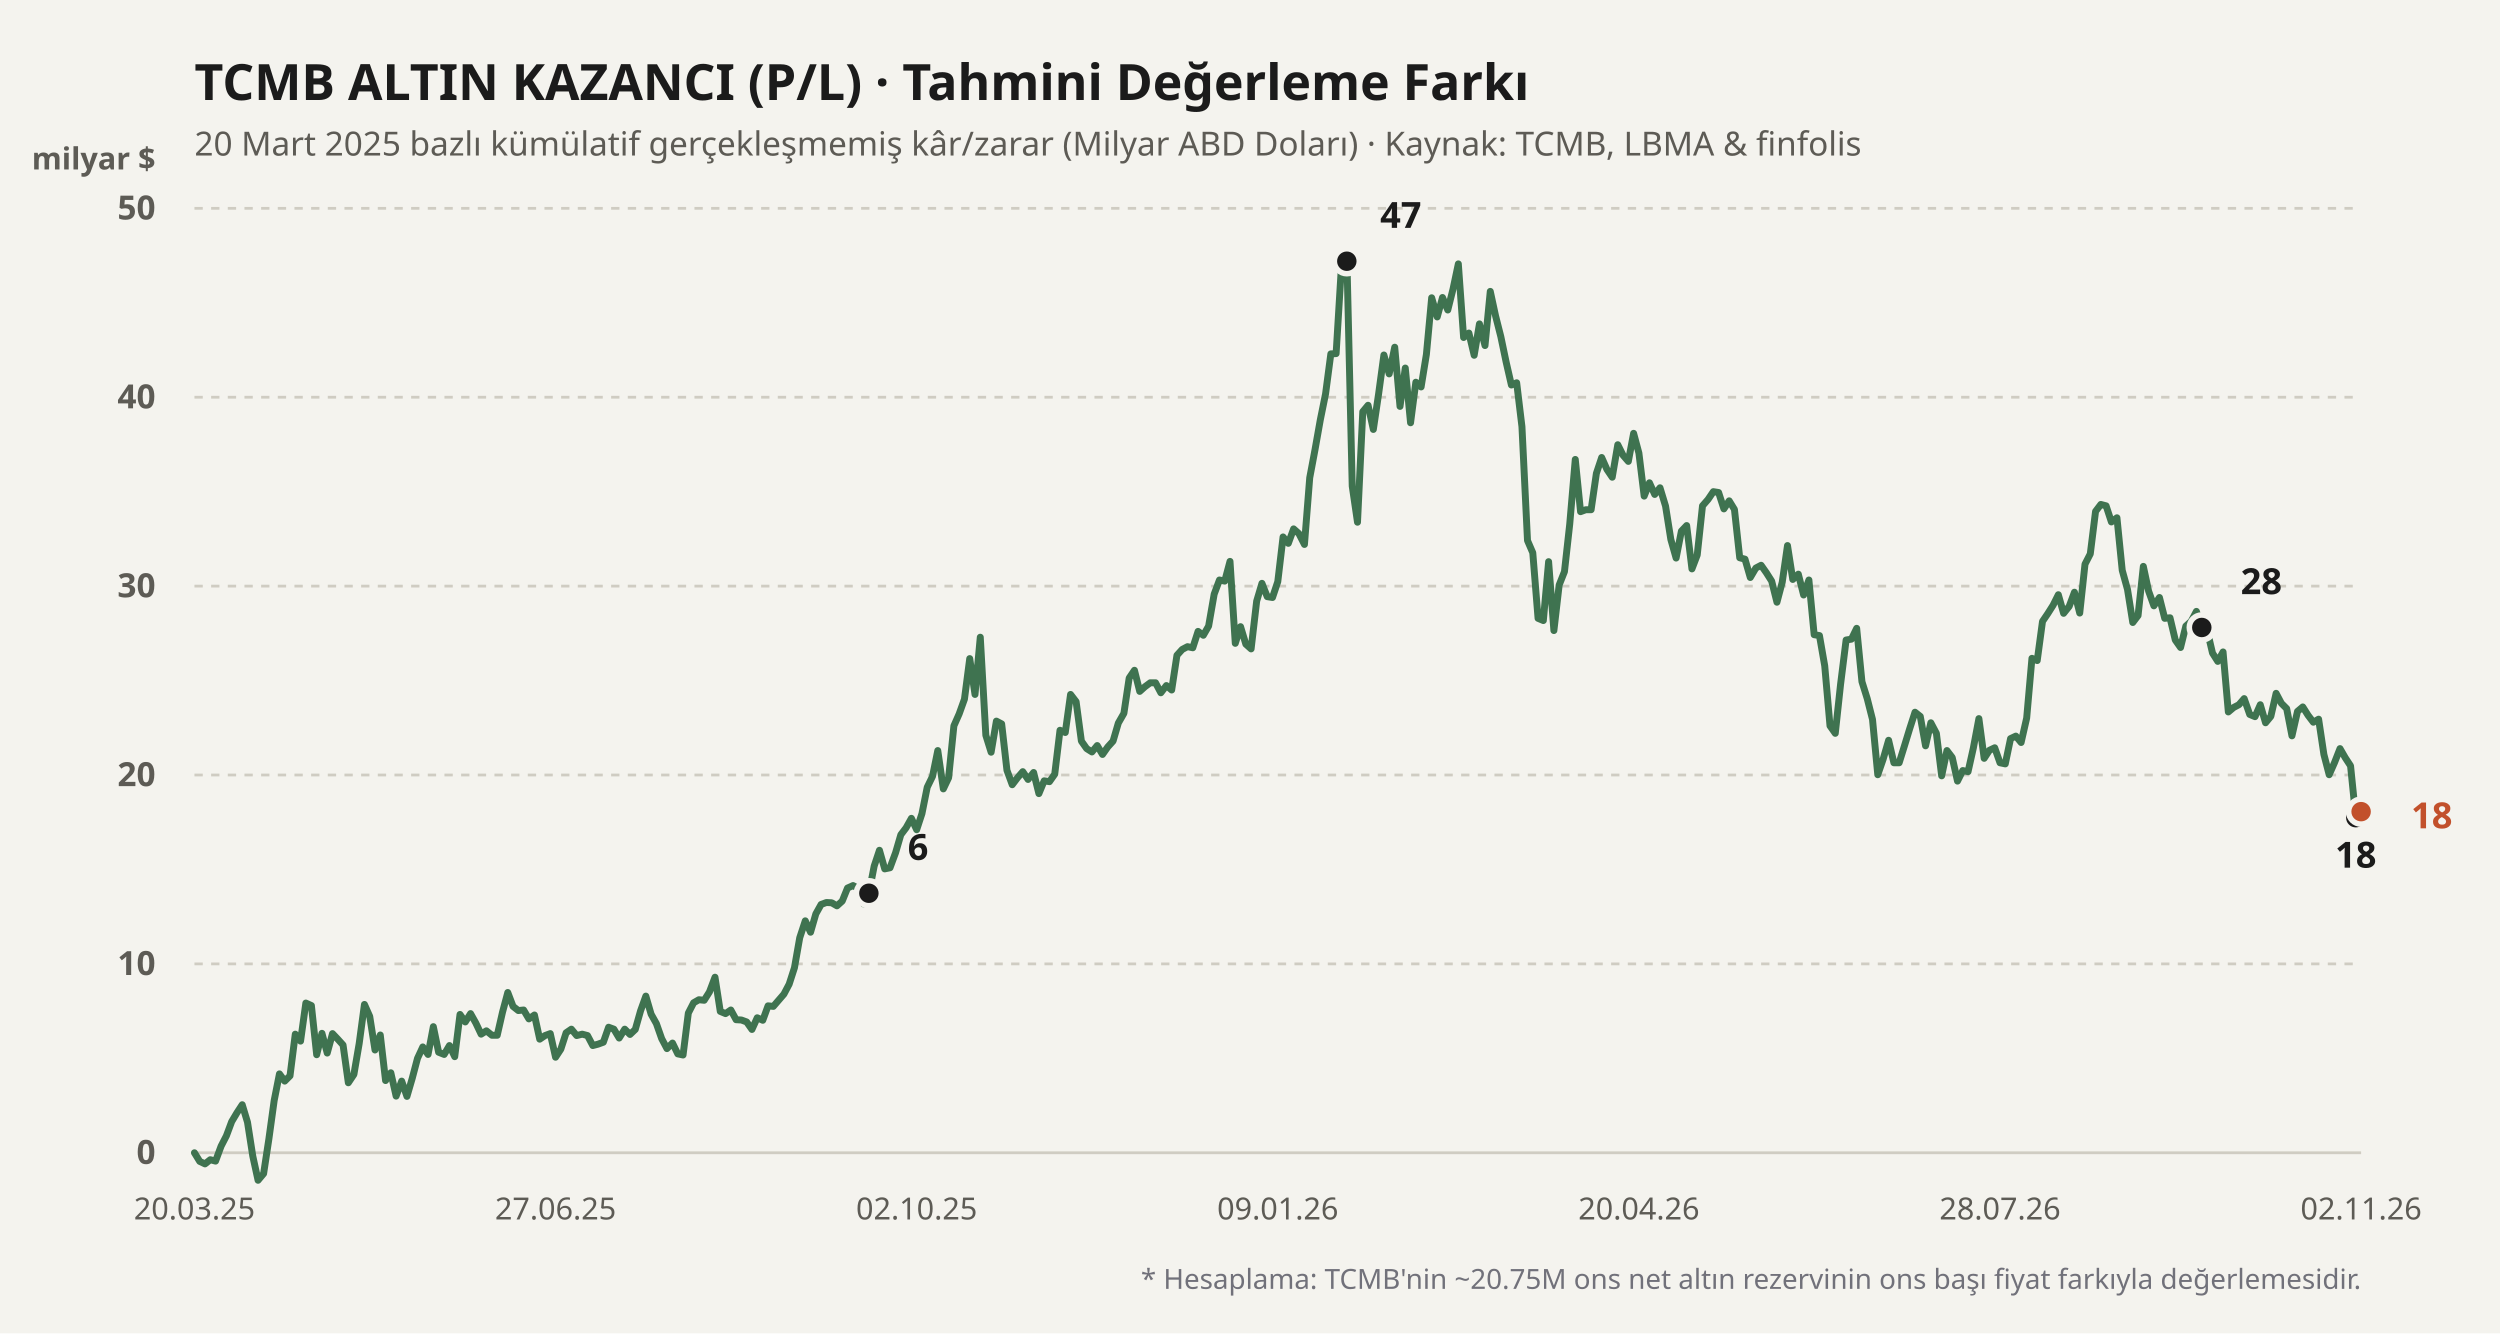
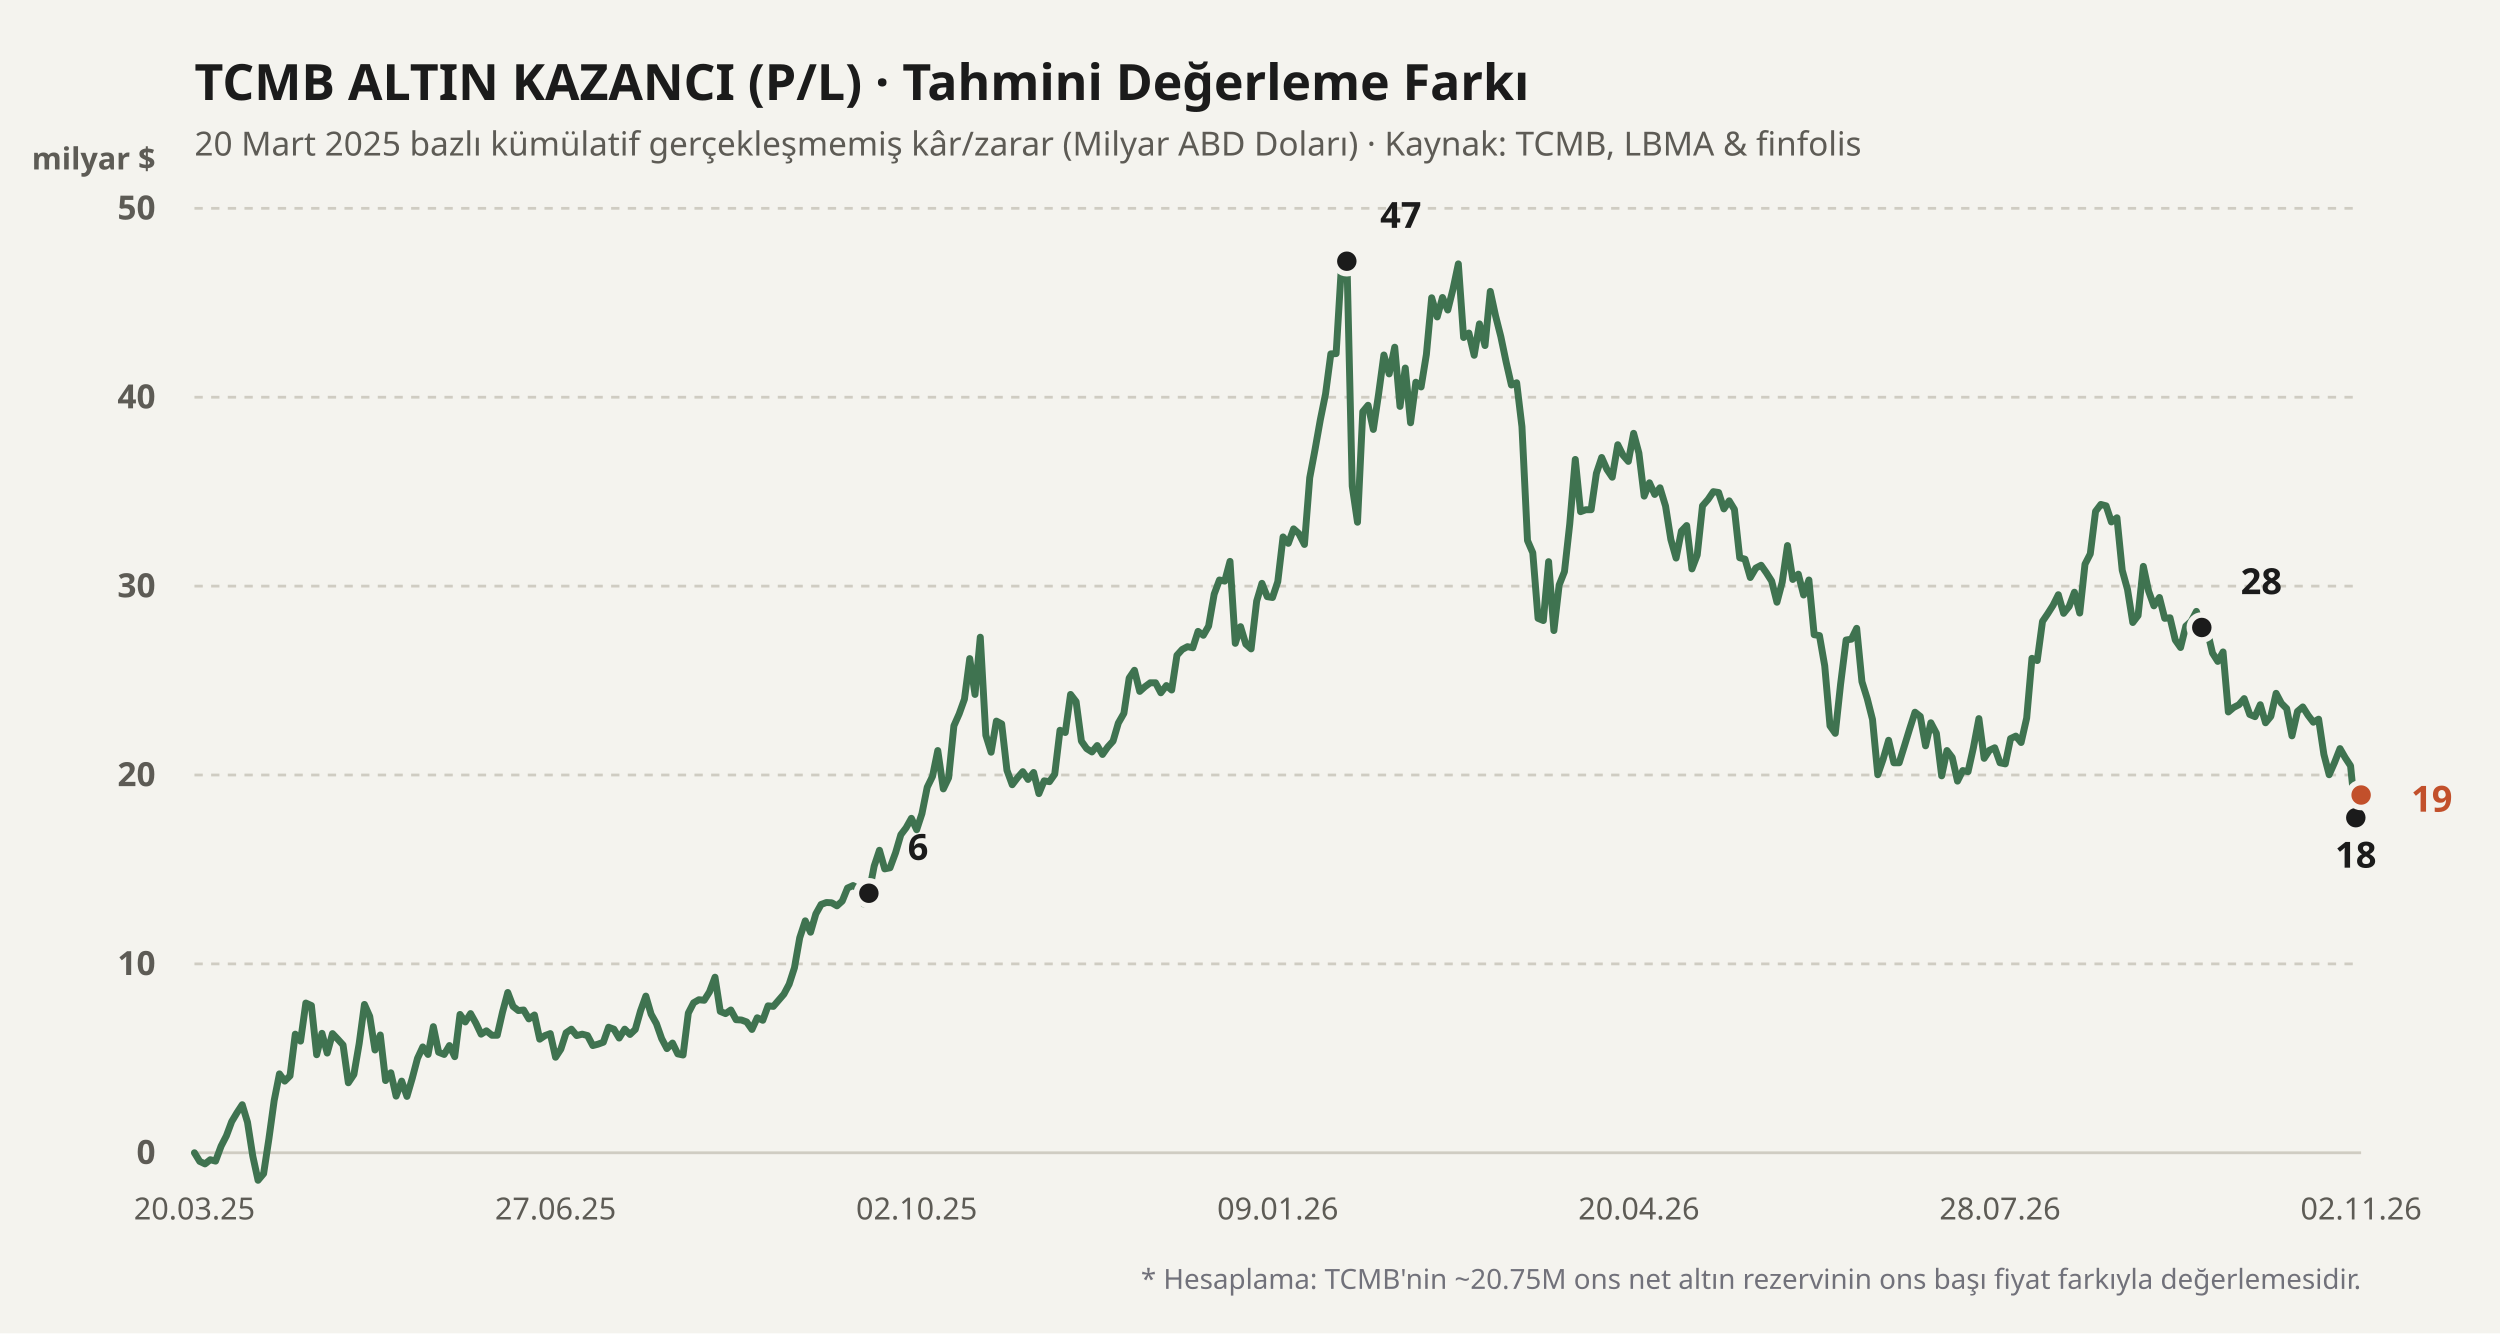
<svg xmlns="http://www.w3.org/2000/svg" viewBox="0 0 900 480" width="100%" height="100%">
  <rect width="900" height="480" fill="#f4f3ee" />
  <text x="70" y="36" fill="#1b1b1b" font-size="18" font-weight="700" font-family="'Bricolage Grotesque', system-ui, sans-serif">
    TCMB ALTIN KAZANCI (P/L) · Tahmini Değerleme Farkı
  </text>
  <text x="70" y="56" fill="#5d5b55" font-size="12" font-family="'Bricolage Grotesque', system-ui, sans-serif">
    20 Mart 2025 bazlı kümülatif gerçekleşmemiş kâr/zarar (Milyar ABD Doları) · Kaynak: TCMB, LBMA &amp; finfolis
  </text>
  <text x="56" y="61" fill="#5d5b55" font-size="11" font-weight="600" font-family="'Bricolage Grotesque', system-ui, sans-serif" text-anchor="end">milyar $</text>
  <line x1="70" y1="415" x2="850" y2="415" stroke="#cfccc2" stroke-width="1" stroke-dasharray="none" />
  <text x="56" y="419" fill="#5d5b55" font-size="12" font-family="'Bricolage Grotesque', system-ui, sans-serif" text-anchor="end" font-weight="600">0</text>
  <line x1="70" y1="347" x2="850" y2="347" stroke="#cfccc2" stroke-width="1" stroke-dasharray="3,3" />
  <text x="56" y="351" fill="#5d5b55" font-size="12" font-family="'Bricolage Grotesque', system-ui, sans-serif" text-anchor="end" font-weight="600">10</text>
  <line x1="70" y1="279" x2="850" y2="279" stroke="#cfccc2" stroke-width="1" stroke-dasharray="3,3" />
  <text x="56" y="283" fill="#5d5b55" font-size="12" font-family="'Bricolage Grotesque', system-ui, sans-serif" text-anchor="end" font-weight="600">20</text>
  <line x1="70" y1="211" x2="850" y2="211" stroke="#cfccc2" stroke-width="1" stroke-dasharray="3,3" />
  <text x="56" y="215" fill="#5d5b55" font-size="12" font-family="'Bricolage Grotesque', system-ui, sans-serif" text-anchor="end" font-weight="600">30</text>
  <line x1="70" y1="143" x2="850" y2="143" stroke="#cfccc2" stroke-width="1" stroke-dasharray="3,3" />
  <text x="56" y="147" fill="#5d5b55" font-size="12" font-family="'Bricolage Grotesque', system-ui, sans-serif" text-anchor="end" font-weight="600">40</text>
  <line x1="70" y1="75" x2="850" y2="75" stroke="#cfccc2" stroke-width="1" stroke-dasharray="3,3" />
  <text x="56" y="79" fill="#5d5b55" font-size="12" font-family="'Bricolage Grotesque', system-ui, sans-serif" text-anchor="end" font-weight="600">50</text>
  <defs>
    <linearGradient id="altin-grad" x1="0" y1="0" x2="0" y2="1">
      <stop offset="0%" stop-color="#3f7350" stop-opacity="0.25" />
      <stop offset="100%" stop-color="#3f7350" stop-opacity="0.02" />
    </linearGradient>
  </defs>
-   <polyline fill="none" stroke="#3f7350" stroke-width="2.5" stroke-linecap="round" stroke-linejoin="round" points="70.0,415.0 71.9,418.1 73.8,419.0 75.7,417.5 77.6,418.0 79.6,412.6 81.5,408.9 83.4,403.8 85.3,400.6 87.2,397.7 89.1,404.0 91.0,416.2 92.9,424.9 94.9,422.5 96.8,410.0 98.7,396.2 100.6,386.6 102.5,389.2 104.4,387.3 106.3,372.3 108.2,374.8 110.1,361.1 112.1,362.0 114.0,379.7 115.9,372.0 117.8,379.1 119.7,372.1 121.6,374.1 123.5,376.2 125.4,389.8 127.4,386.8 129.3,375.7 131.2,361.6 133.1,365.9 135.0,378.0 136.9,372.6 138.8,389.0 140.7,386.2 142.6,394.6 144.6,389.2 146.5,394.7 148.4,388.2 150.3,381.0 152.2,376.9 154.1,379.6 156.0,369.6 157.9,378.8 159.9,379.6 161.8,376.4 163.7,380.4 165.6,365.2 167.5,367.9 169.4,364.9 171.3,368.3 173.2,372.3 175.1,371.1 177.1,372.7 179.0,372.7 180.9,364.4 182.8,357.3 184.7,362.3 186.6,363.8 188.5,363.6 190.4,366.8 192.4,365.4 194.3,374.1 196.2,372.8 198.1,372.1 200.0,380.6 201.9,377.7 203.8,371.8 205.7,370.5 207.6,372.8 209.6,372.3 211.5,372.8 213.4,376.4 215.3,375.9 217.2,375.2 219.1,369.8 221.0,370.5 222.9,373.7 224.9,370.5 226.8,372.4 228.7,370.6 230.6,363.9 232.5,358.6 234.4,365.1 236.3,368.5 238.2,373.9 240.1,377.5 242.1,375.5 244.0,379.4 245.9,379.8 247.8,364.7 249.7,361.0 251.6,359.9 253.5,360.1 255.4,357.1 257.4,351.8 259.3,364.1 261.2,364.9 263.1,363.6 265.0,367.1 266.9,367.2 268.8,367.9 270.7,370.6 272.6,366.4 274.6,367.3 276.5,362.1 278.4,362.3 280.3,360.1 282.2,357.9 284.1,354.3 286.0,348.4 287.9,337.6 289.9,331.5 291.8,335.6 293.7,329.0 295.6,325.6 297.5,324.9 299.4,325.0 301.3,326.1 303.2,324.4 305.1,319.7 307.1,318.8 309.0,319.9 310.9,325.4 312.8,321.6 314.7,311.8 316.6,306.1 318.5,312.8 320.4,312.4 322.4,307.0 324.3,300.5 326.2,298.0 328.1,294.6 330.0,298.7 331.9,292.9 333.8,283.4 335.7,279.5 337.6,270.2 339.6,284.0 341.5,280.0 343.4,261.3 345.3,257.0 347.2,251.7 349.1,237.1 351.0,250.0 352.9,229.4 354.9,264.7 356.8,270.8 358.7,259.6 360.6,260.6 362.5,277.3 364.4,282.5 366.3,280.0 368.2,277.8 370.1,280.6 372.1,278.1 374.0,285.7 375.9,281.1 377.8,281.4 379.7,278.7 381.6,262.9 383.5,263.7 385.4,250.0 387.4,252.6 389.3,266.8 391.2,269.5 393.1,270.7 395.0,268.4 396.9,271.6 398.8,268.9 400.7,266.8 402.6,260.3 404.6,256.8 406.5,244.1 408.4,241.3 410.3,248.9 412.2,247.2 414.1,245.8 416.0,245.8 417.9,249.4 419.9,246.8 421.8,248.4 423.7,235.9 425.6,233.8 427.5,232.8 429.4,233.2 431.3,227.3 433.2,228.7 435.1,225.4 437.1,213.9 439.0,208.8 440.9,209.2 442.8,202.1 444.7,231.6 446.6,225.6 448.5,231.9 450.4,233.6 452.4,216.4 454.3,210.0 456.2,214.8 458.1,215.1 460.0,209.4 461.9,193.3 463.8,195.6 465.7,190.4 467.6,192.1 469.6,196.0 471.5,172.0 473.4,161.9 475.3,151.2 477.2,141.8 479.1,127.4 481.0,127.3 482.9,96.1 484.9,94.0 486.8,175.0 488.7,188.0 490.6,148.2 492.5,145.9 494.4,154.6 496.3,141.8 498.2,127.8 500.1,134.6 502.1,125.0 504.0,146.3 505.9,132.5 507.8,152.2 509.7,137.6 511.6,139.3 513.5,127.6 515.4,107.2 517.4,114.1 519.3,107.1 521.2,111.6 523.1,104.0 525.0,95.0 526.9,121.5 528.8,119.9 530.7,127.9 532.6,116.6 534.6,124.4 536.5,104.9 538.4,113.7 540.3,121.2 542.2,130.3 544.1,138.6 546.0,137.8 547.9,153.6 549.9,194.6 551.8,199.0 553.7,222.6 555.6,223.4 557.5,202.2 559.4,227.0 561.3,210.6 563.2,205.8 565.1,188.7 567.1,165.4 569.0,184.2 570.9,183.5 572.8,183.5 574.7,170.4 576.6,164.7 578.5,169.0 580.4,171.8 582.4,160.1 584.3,163.9 586.2,166.1 588.1,156.0 590.0,163.1 591.9,178.6 593.8,173.8 595.7,178.0 597.6,175.6 599.6,182.2 601.5,194.2 603.4,200.9 605.3,191.2 607.2,189.2 609.1,204.8 611.0,199.8 612.9,182.1 614.9,179.8 616.8,177.0 618.7,177.3 620.6,183.2 622.5,180.3 624.4,183.4 626.3,200.8 628.2,201.3 630.1,207.9 632.1,204.5 634.0,203.5 635.9,206.2 637.8,209.2 639.7,216.8 641.6,209.6 643.5,196.4 645.4,208.6 647.4,206.7 649.3,214.2 651.2,208.8 653.1,228.5 655.0,228.8 656.9,239.7 658.8,261.3 660.7,264.0 662.6,246.4 664.6,230.4 666.5,230.1 668.4,226.2 670.3,245.4 672.2,251.5 674.1,259.0 676.0,278.9 677.9,273.4 679.9,266.5 681.8,274.6 683.7,274.6 685.6,268.5 687.5,262.3 689.4,256.4 691.3,257.9 693.2,268.5 695.1,260.2 697.1,264.0 699.0,279.3 700.9,270.2 702.8,272.7 704.7,281.2 706.6,277.4 708.5,277.8 710.4,269.3 712.4,258.7 714.3,273.0 716.2,270.1 718.1,269.2 720.0,274.6 721.9,275.0 723.8,265.9 725.7,265.0 727.6,267.3 729.6,258.5 731.5,237.0 733.4,237.8 735.3,223.7 737.2,220.9 739.1,217.9 741.0,214.1 742.9,220.8 744.9,218.3 746.8,213.2 748.7,220.7 750.6,203.1 752.5,199.4 754.4,184.1 756.3,181.6 758.2,182.1 760.1,187.9 762.1,186.4 764.0,205.3 765.9,212.2 767.8,224.1 769.7,221.6 771.6,203.9 773.5,212.8 775.4,218.1 777.4,215.1 779.3,222.6 781.2,222.4 783.1,230.4 785.0,233.1 786.9,225.4 788.8,223.7 790.7,220.1 792.6,225.9 794.6,227.0 796.5,235.1 798.4,238.1 800.3,234.7 802.2,256.3 804.1,254.7 806.0,253.7 807.9,251.5 809.9,257.2 811.8,258.0 813.7,253.7 815.6,260.2 817.5,257.9 819.4,249.6 821.3,253.2 823.2,255.1 825.1,264.9 827.1,256.1 829.0,254.5 830.9,257.5 832.8,260.0 834.7,258.9 836.6,271.6 838.5,278.9 840.4,274.6 842.4,269.5 844.3,272.8 846.2,275.7 848.1,294.4 850.0,292.2" />
+   <polyline fill="none" stroke="#3f7350" stroke-width="2.5" stroke-linecap="round" stroke-linejoin="round" points="70.0,415.0 71.9,418.1 73.8,419.0 75.7,417.5 77.6,418.0 79.6,412.6 81.5,408.9 83.4,403.8 85.3,400.6 87.2,397.7 89.1,404.0 91.0,416.2 92.9,424.9 94.9,422.5 96.8,410.0 98.7,396.2 100.6,386.6 102.5,389.2 104.4,387.3 106.3,372.3 108.2,374.8 110.1,361.1 112.1,362.0 114.0,379.7 115.9,372.0 117.8,379.1 119.7,372.1 121.6,374.1 123.5,376.2 125.4,389.8 127.4,386.8 129.3,375.7 131.2,361.6 133.1,365.9 135.0,378.0 136.9,372.6 138.8,389.0 140.7,386.2 142.6,394.6 144.6,389.2 146.5,394.7 148.4,388.2 150.3,381.0 152.2,376.9 154.1,379.6 156.0,369.6 157.9,378.8 159.9,379.6 161.8,376.4 163.7,380.4 165.6,365.2 167.5,367.9 169.4,364.9 171.3,368.3 173.2,372.3 175.1,371.1 177.1,372.7 179.0,372.7 180.9,364.4 182.8,357.3 184.7,362.3 186.6,363.8 188.5,363.6 190.4,366.8 192.4,365.4 194.3,374.1 196.2,372.8 198.1,372.1 200.0,380.6 201.9,377.7 203.8,371.8 205.7,370.5 207.6,372.8 209.6,372.3 211.5,372.8 213.4,376.4 215.3,375.9 217.2,375.2 219.1,369.8 221.0,370.5 222.9,373.7 224.9,370.5 226.8,372.4 228.7,370.6 230.6,363.9 232.5,358.6 234.4,365.1 236.3,368.5 238.2,373.9 240.1,377.5 242.1,375.5 244.0,379.4 245.9,379.8 247.8,364.7 249.7,361.0 251.6,359.9 253.5,360.1 255.4,357.1 257.4,351.8 259.3,364.1 261.2,364.9 263.1,363.6 265.0,367.1 266.9,367.2 268.8,367.9 270.7,370.6 272.6,366.4 274.6,367.3 276.5,362.1 278.4,362.3 280.3,360.1 282.2,357.9 284.1,354.3 286.0,348.4 287.9,337.6 289.9,331.5 291.8,335.6 293.7,329.0 295.6,325.6 297.5,324.9 299.4,325.0 301.3,326.1 303.2,324.4 305.1,319.7 307.1,318.8 309.0,319.9 310.9,325.4 312.8,321.6 314.7,311.8 316.6,306.1 318.5,312.8 320.4,312.4 322.4,307.0 324.3,300.5 326.2,298.0 328.1,294.6 330.0,298.7 331.9,292.9 333.8,283.4 335.7,279.5 337.6,270.2 339.6,284.0 341.5,280.0 343.4,261.3 345.3,257.0 347.2,251.7 349.1,237.1 351.0,250.0 352.9,229.4 354.9,264.7 356.8,270.8 358.7,259.6 360.6,260.6 362.5,277.3 364.4,282.5 366.3,280.0 368.2,277.8 370.1,280.6 372.1,278.1 374.0,285.7 375.9,281.1 377.8,281.4 379.7,278.7 381.6,262.9 383.5,263.7 385.4,250.0 387.4,252.6 389.3,266.8 391.2,269.5 393.1,270.7 395.0,268.4 396.9,271.6 398.8,268.9 400.7,266.8 402.6,260.3 404.6,256.8 406.5,244.1 408.4,241.3 410.3,248.9 412.2,247.2 414.1,245.8 416.0,245.8 417.9,249.4 419.9,246.8 421.8,248.4 423.7,235.9 425.6,233.8 427.5,232.8 429.4,233.2 431.3,227.3 433.2,228.7 435.1,225.4 437.1,213.9 439.0,208.8 440.9,209.2 442.8,202.1 444.7,231.6 446.6,225.6 448.5,231.9 450.4,233.6 452.4,216.4 454.3,210.0 456.2,214.8 458.1,215.1 460.0,209.4 461.9,193.3 463.8,195.6 465.7,190.4 467.6,192.1 469.6,196.0 471.5,172.0 473.4,161.9 475.3,151.2 477.2,141.8 479.1,127.4 481.0,127.3 482.9,96.1 484.9,94.0 486.8,175.0 488.7,188.0 490.6,148.2 492.5,145.9 494.4,154.6 496.3,141.8 498.2,127.8 500.1,134.6 502.1,125.0 504.0,146.3 505.9,132.5 507.8,152.2 509.7,137.6 511.6,139.3 513.5,127.6 515.4,107.2 517.4,114.1 519.3,107.1 521.2,111.6 523.1,104.0 525.0,95.0 526.9,121.5 528.8,119.9 530.7,127.9 532.6,116.6 534.6,124.4 536.5,104.9 538.4,113.7 540.3,121.2 542.2,130.3 544.1,138.6 546.0,137.8 547.9,153.6 549.9,194.6 551.8,199.0 553.7,222.6 555.6,223.4 557.5,202.2 559.4,227.0 561.3,210.6 563.2,205.8 565.1,188.7 567.1,165.4 569.0,184.2 570.9,183.5 572.8,183.5 574.7,170.4 576.6,164.7 578.5,169.0 580.4,171.8 582.4,160.1 584.3,163.9 586.2,166.1 588.1,156.0 590.0,163.1 591.9,178.6 593.8,173.8 595.7,178.0 597.6,175.6 599.6,182.2 601.5,194.2 603.4,200.9 605.3,191.2 607.2,189.2 609.1,204.8 611.0,199.8 612.9,182.1 614.9,179.8 616.8,177.0 618.7,177.3 620.6,183.2 622.5,180.3 624.4,183.4 626.3,200.8 628.2,201.3 630.1,207.9 632.1,204.5 634.0,203.5 635.9,206.2 637.8,209.2 639.7,216.8 641.6,209.6 643.5,196.4 645.4,208.6 647.4,206.7 649.3,214.2 651.2,208.8 653.1,228.5 655.0,228.8 656.9,239.7 658.8,261.3 660.7,264.0 662.6,246.4 664.6,230.4 666.5,230.1 668.4,226.2 670.3,245.4 672.2,251.5 674.1,259.0 676.0,278.9 677.9,273.4 679.9,266.5 681.8,274.6 683.7,274.6 685.6,268.5 687.5,262.3 689.4,256.4 691.3,257.9 693.2,268.5 695.1,260.2 697.1,264.0 699.0,279.3 700.9,270.2 702.8,272.7 704.7,281.2 706.6,277.4 708.5,277.8 710.4,269.3 712.4,258.7 714.3,273.0 716.2,270.1 718.1,269.2 720.0,274.6 721.9,275.0 723.8,265.9 725.7,265.0 727.6,267.3 729.6,258.5 731.5,237.0 733.4,237.8 735.3,223.7 737.2,220.9 739.1,217.9 741.0,214.1 742.9,220.8 744.9,218.3 746.8,213.2 748.7,220.7 750.6,203.1 752.5,199.4 754.4,184.1 756.3,181.6 758.2,182.1 760.1,187.9 762.1,186.4 764.0,205.3 765.9,212.2 767.8,224.1 769.7,221.6 771.6,203.9 773.5,212.8 775.4,218.1 777.4,215.1 779.3,222.6 781.2,222.4 783.1,230.4 785.0,233.1 786.9,225.4 788.8,223.7 790.7,220.1 792.6,225.9 794.6,227.0 796.5,235.1 798.4,238.1 800.3,234.7 802.2,256.3 804.1,254.7 806.0,253.7 807.9,251.5 809.9,257.2 811.8,258.0 813.7,253.7 815.6,260.2 817.5,257.9 819.4,249.6 821.3,253.2 823.2,255.1 825.1,264.9 827.1,256.1 829.0,254.5 830.9,257.5 832.8,260.0 834.7,258.9 836.6,271.6 838.5,278.9 840.4,274.6 842.4,269.5 844.3,272.8 846.2,275.7 848.1,294.4 850.0,286.2" />
  <circle cx="312.794" cy="321.568" r="4.5" fill="#1b1b1b" stroke="#f4f3ee" stroke-width="2" />
  <text x="326.794" y="309.568" fill="#1b1b1b" font-weight="700" font-size="13" font-family="'Bricolage Grotesque', system-ui, sans-serif" text-anchor="start">6</text>
  <circle cx="484.853" cy="94.04" r="4.5" fill="#1b1b1b" stroke="#f4f3ee" stroke-width="2" />
  <text x="496.853" y="82.04" fill="#1b1b1b" font-weight="700" font-size="13" font-family="'Bricolage Grotesque', system-ui, sans-serif" text-anchor="start">47</text>
  <circle cx="848.088" cy="294.368" r="4.5" fill="#1b1b1b" stroke="#f4f3ee" stroke-width="2" />
  <text x="848.088" y="312.368" fill="#1b1b1b" font-weight="700" font-size="13" font-family="'Bricolage Grotesque', system-ui, sans-serif" text-anchor="middle">18</text>
  <circle cx="792.647" cy="225.892" r="4.5" fill="#1b1b1b" stroke="#f4f3ee" stroke-width="2" />
  <text x="806.647" y="213.892" fill="#1b1b1b" font-weight="700" font-size="13" font-family="'Bricolage Grotesque', system-ui, sans-serif" text-anchor="start">28</text>
-   <circle cx="850" cy="292.192" r="4.5" fill="#c2502b" stroke="#f4f3ee" stroke-width="2" />
-   <text x="868" y="298.192" fill="#c2502b" font-weight="700" font-size="13" font-family="'Bricolage Grotesque', system-ui, sans-serif" text-anchor="start">18</text>
+   <circle cx="850" cy="286.208" r="4.5" fill="#c2502b" stroke="#f4f3ee" stroke-width="2" />
+   <text x="868" y="292.208" fill="#c2502b" font-weight="700" font-size="13" font-family="'Bricolage Grotesque', system-ui, sans-serif" text-anchor="start">19</text>
  <text x="70" y="439" fill="#5d5b55" font-size="11" font-family="'Bricolage Grotesque', system-ui, sans-serif" text-anchor="middle">20.03.25</text>
  <text x="200" y="439" fill="#5d5b55" font-size="11" font-family="'Bricolage Grotesque', system-ui, sans-serif" text-anchor="middle">27.06.25</text>
  <text x="330" y="439" fill="#5d5b55" font-size="11" font-family="'Bricolage Grotesque', system-ui, sans-serif" text-anchor="middle">02.10.25</text>
  <text x="460" y="439" fill="#5d5b55" font-size="11" font-family="'Bricolage Grotesque', system-ui, sans-serif" text-anchor="middle">09.01.26</text>
  <text x="590" y="439" fill="#5d5b55" font-size="11" font-family="'Bricolage Grotesque', system-ui, sans-serif" text-anchor="middle">20.04.26</text>
  <text x="720" y="439" fill="#5d5b55" font-size="11" font-family="'Bricolage Grotesque', system-ui, sans-serif" text-anchor="middle">28.07.26</text>
  <text x="850" y="439" fill="#5d5b55" font-size="11" font-family="'Bricolage Grotesque', system-ui, sans-serif" text-anchor="middle">02.11.26</text>
  <text x="850" y="464" fill="#71717a" font-size="10" font-family="'Bricolage Grotesque', system-ui, sans-serif" text-anchor="end">
    * Hesaplama: TCMB'nin ~20.75M ons net altın rezervinin ons başı fiyat farkıyla değerlemesidir.
  </text>
</svg>
